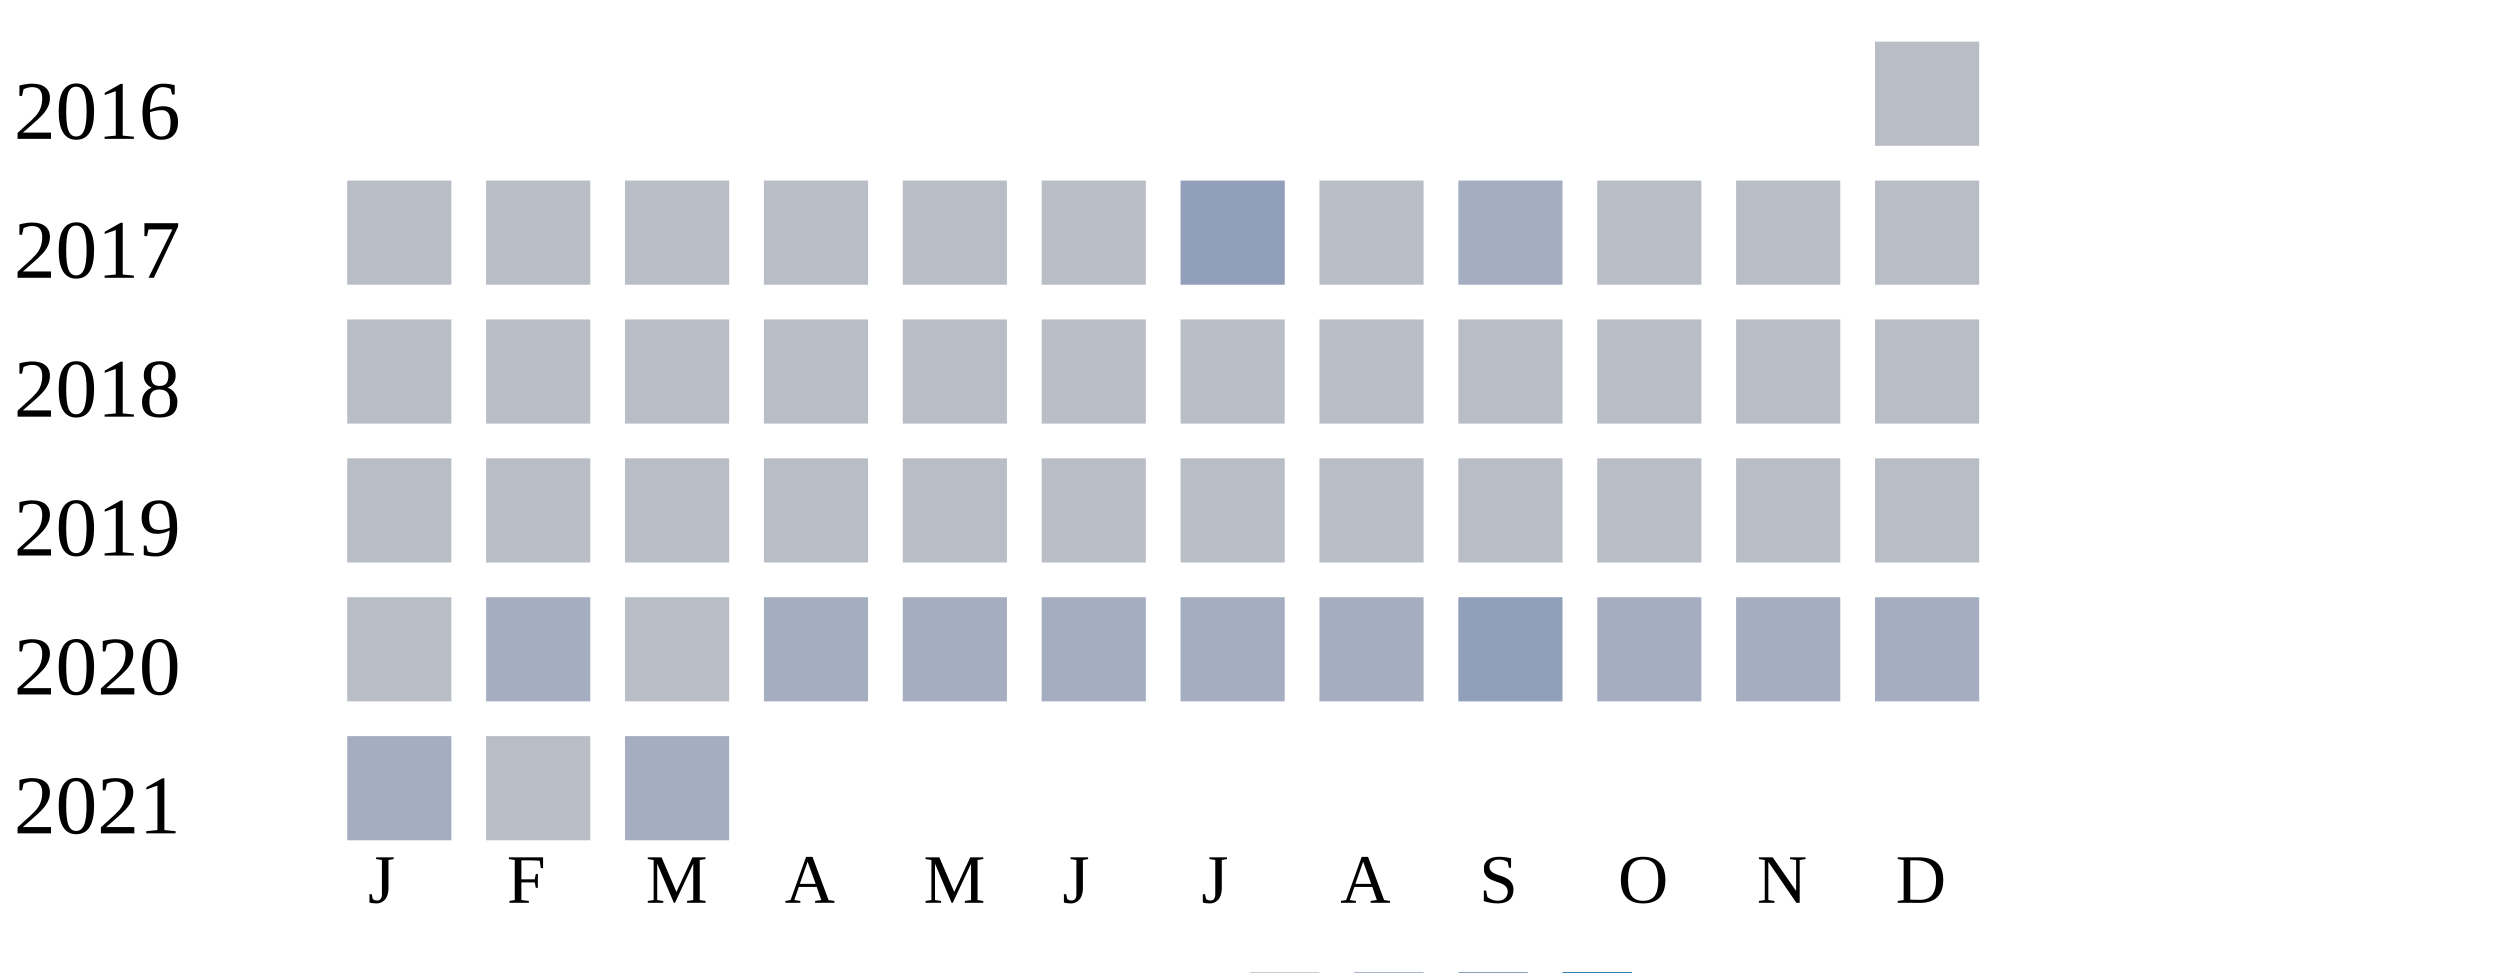
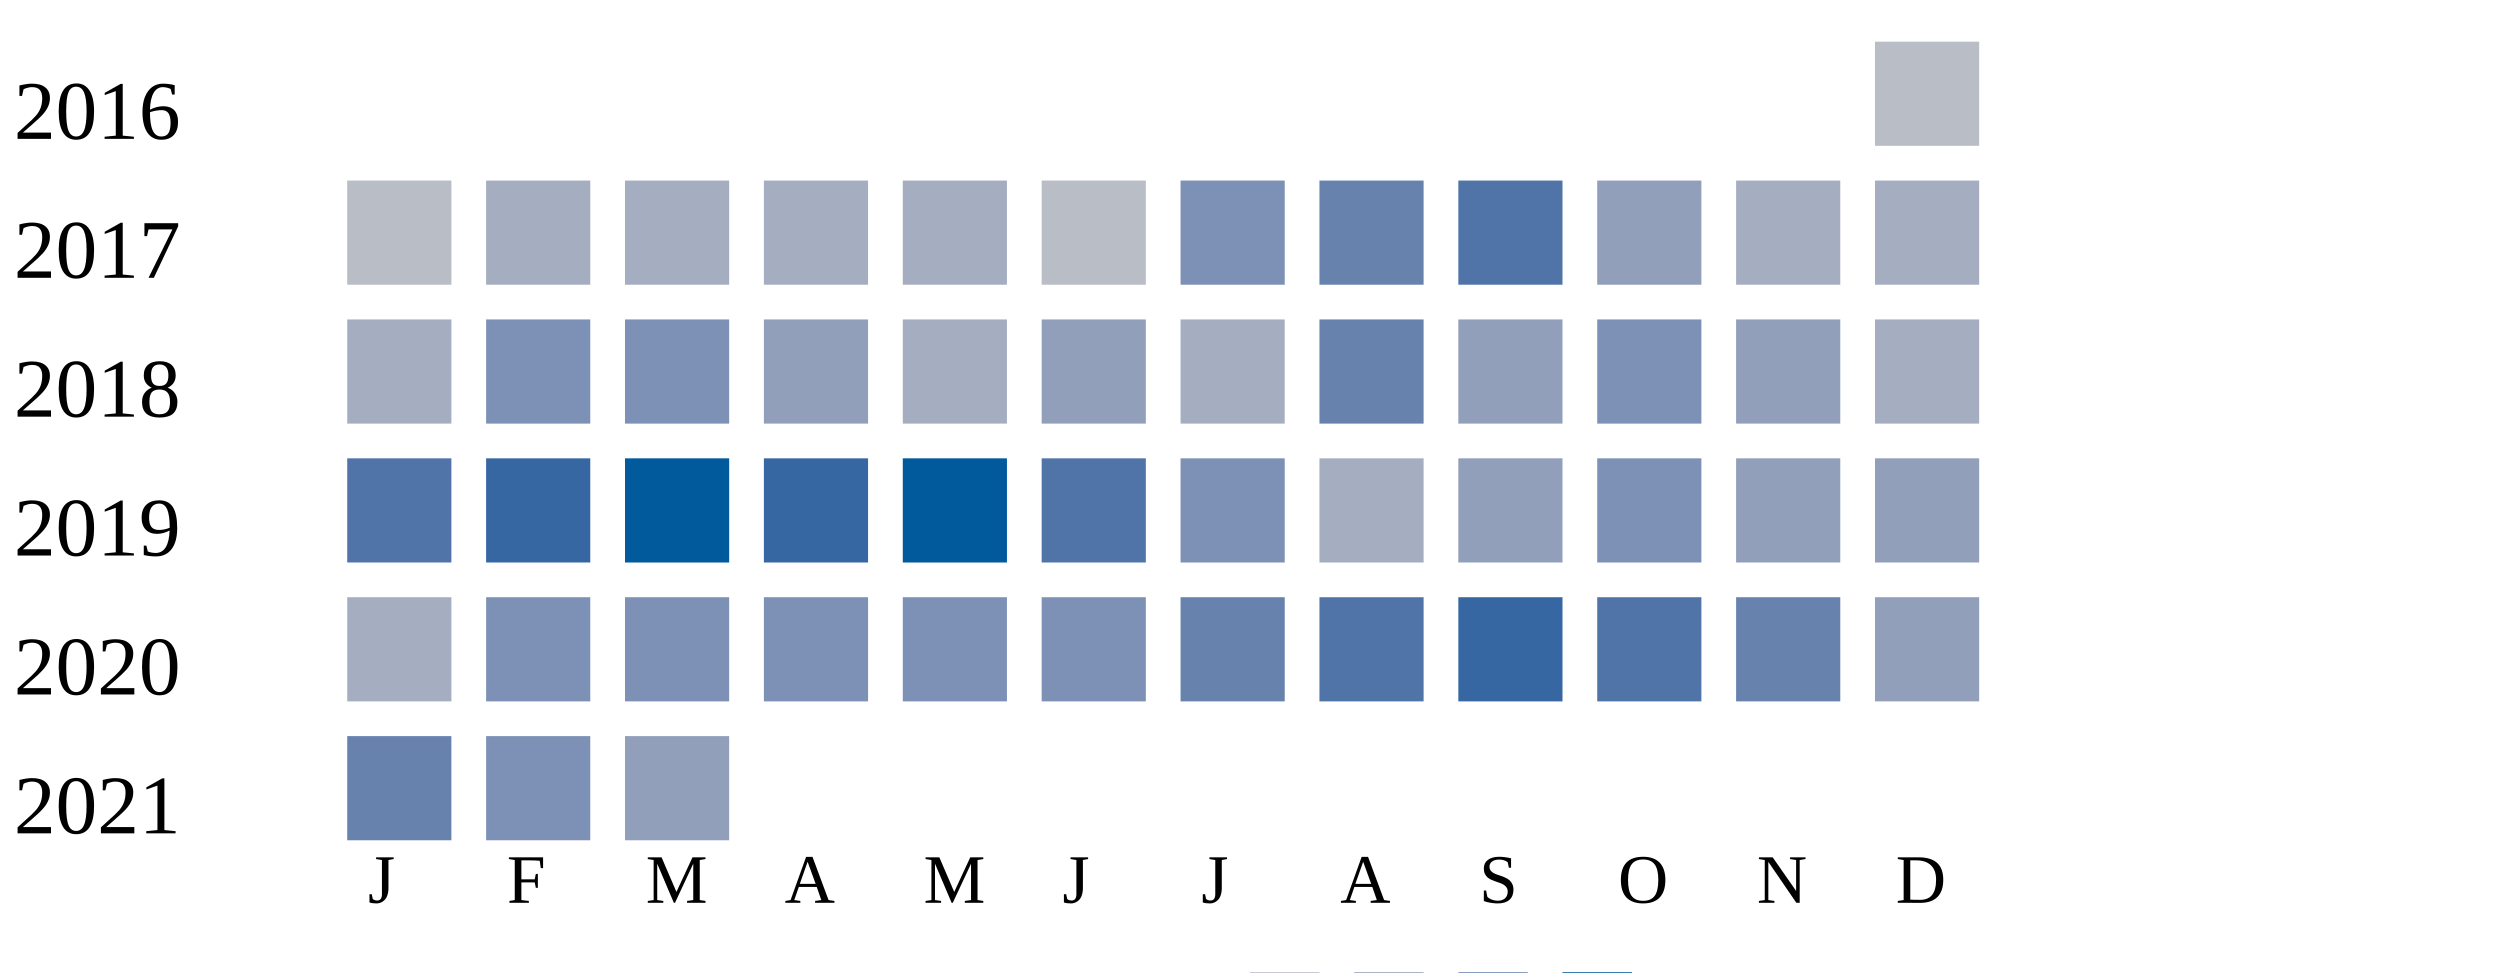
<svg xmlns="http://www.w3.org/2000/svg" width="360" height="140">
  <g transform="translate(0 0)">
    <text x="2" y="20">2016</text>
    <rect x="270" y="6" width="15" height="15" fill="#b9bdc6" />
  </g>
  <g transform="translate(0 20)">
    <text x="2" y="20">2017</text>
    <rect x="50" y="6" width="15" height="15" fill="#b9bdc6" />
-     <rect x="70" y="6" width="15" height="15" fill="#b9bdc6" />
-     <rect x="90" y="6" width="15" height="15" fill="#b9bdc6" />
-     <rect x="110" y="6" width="15" height="15" fill="#b9bdc6" />
-     <rect x="130" y="6" width="15" height="15" fill="#b9bdc6" />
+     <rect x="70" y="6" width="15" height="15" fill="#a5aec0" />
+     <rect x="90" y="6" width="15" height="15" fill="#a5aec0" />
+     <rect x="110" y="6" width="15" height="15" fill="#a5aec0" />
+     <rect x="130" y="6" width="15" height="15" fill="#a5aec0" />
    <rect x="150" y="6" width="15" height="15" fill="#b9bdc6" />
-     <rect x="170" y="6" width="15" height="15" fill="#919fba" />
-     <rect x="190" y="6" width="15" height="15" fill="#b9bdc6" />
-     <rect x="210" y="6" width="15" height="15" fill="#a5aec0" />
-     <rect x="230" y="6" width="15" height="15" fill="#b9bdc6" />
-     <rect x="250" y="6" width="15" height="15" fill="#b9bdc6" />
-     <rect x="270" y="6" width="15" height="15" fill="#b9bdc6" />
+     <rect x="170" y="6" width="15" height="15" fill="#7d90b5" />
+     <rect x="190" y="6" width="15" height="15" fill="#6882ae" />
+     <rect x="210" y="6" width="15" height="15" fill="#5174a8" />
+     <rect x="230" y="6" width="15" height="15" fill="#919fba" />
+     <rect x="250" y="6" width="15" height="15" fill="#a5aec0" />
+     <rect x="270" y="6" width="15" height="15" fill="#a5aec0" />
  </g>
  <g transform="translate(0 40)">
    <text x="2" y="20">2018</text>
-     <rect x="50" y="6" width="15" height="15" fill="#b9bdc6" />
-     <rect x="70" y="6" width="15" height="15" fill="#b9bdc6" />
-     <rect x="90" y="6" width="15" height="15" fill="#b9bdc6" />
-     <rect x="110" y="6" width="15" height="15" fill="#b9bdc6" />
-     <rect x="130" y="6" width="15" height="15" fill="#b9bdc6" />
-     <rect x="150" y="6" width="15" height="15" fill="#b9bdc6" />
-     <rect x="170" y="6" width="15" height="15" fill="#b9bdc6" />
-     <rect x="190" y="6" width="15" height="15" fill="#b9bdc6" />
-     <rect x="210" y="6" width="15" height="15" fill="#b9bdc6" />
-     <rect x="230" y="6" width="15" height="15" fill="#b9bdc6" />
-     <rect x="250" y="6" width="15" height="15" fill="#b9bdc6" />
-     <rect x="270" y="6" width="15" height="15" fill="#b9bdc6" />
+     <rect x="50" y="6" width="15" height="15" fill="#a5aec0" />
+     <rect x="70" y="6" width="15" height="15" fill="#7d90b5" />
+     <rect x="90" y="6" width="15" height="15" fill="#7d90b5" />
+     <rect x="110" y="6" width="15" height="15" fill="#919fba" />
+     <rect x="130" y="6" width="15" height="15" fill="#a5aec0" />
+     <rect x="150" y="6" width="15" height="15" fill="#919fba" />
+     <rect x="170" y="6" width="15" height="15" fill="#a5aec0" />
+     <rect x="190" y="6" width="15" height="15" fill="#6882ae" />
+     <rect x="210" y="6" width="15" height="15" fill="#919fba" />
+     <rect x="230" y="6" width="15" height="15" fill="#7d90b5" />
+     <rect x="250" y="6" width="15" height="15" fill="#919fba" />
+     <rect x="270" y="6" width="15" height="15" fill="#a5aec0" />
  </g>
  <g transform="translate(0 60)">
    <text x="2" y="20">2019</text>
-     <rect x="50" y="6" width="15" height="15" fill="#b9bdc6" />
-     <rect x="70" y="6" width="15" height="15" fill="#b9bdc6" />
-     <rect x="90" y="6" width="15" height="15" fill="#b9bdc6" />
-     <rect x="110" y="6" width="15" height="15" fill="#b9bdc6" />
-     <rect x="130" y="6" width="15" height="15" fill="#b9bdc6" />
-     <rect x="150" y="6" width="15" height="15" fill="#b9bdc6" />
-     <rect x="170" y="6" width="15" height="15" fill="#b9bdc6" />
-     <rect x="190" y="6" width="15" height="15" fill="#b9bdc6" />
-     <rect x="210" y="6" width="15" height="15" fill="#b9bdc6" />
-     <rect x="230" y="6" width="15" height="15" fill="#b9bdc6" />
-     <rect x="250" y="6" width="15" height="15" fill="#b9bdc6" />
-     <rect x="270" y="6" width="15" height="15" fill="#b9bdc6" />
+     <rect x="50" y="6" width="15" height="15" fill="#5174a8" />
+     <rect x="70" y="6" width="15" height="15" fill="#3667a2" />
+     <rect x="90" y="6" width="15" height="15" fill="#005a9c" />
+     <rect x="110" y="6" width="15" height="15" fill="#3667a2" />
+     <rect x="130" y="6" width="15" height="15" fill="#005a9c" />
+     <rect x="150" y="6" width="15" height="15" fill="#5174a8" />
+     <rect x="170" y="6" width="15" height="15" fill="#7d90b5" />
+     <rect x="190" y="6" width="15" height="15" fill="#a5aec0" />
+     <rect x="210" y="6" width="15" height="15" fill="#919fba" />
+     <rect x="230" y="6" width="15" height="15" fill="#7d90b5" />
+     <rect x="250" y="6" width="15" height="15" fill="#919fba" />
+     <rect x="270" y="6" width="15" height="15" fill="#919fba" />
  </g>
  <g transform="translate(0 80)">
    <text x="2" y="20">2020</text>
-     <rect x="50" y="6" width="15" height="15" fill="#b9bdc6" />
-     <rect x="70" y="6" width="15" height="15" fill="#a5aec0" />
-     <rect x="90" y="6" width="15" height="15" fill="#b9bdc6" />
-     <rect x="110" y="6" width="15" height="15" fill="#a5aec0" />
-     <rect x="130" y="6" width="15" height="15" fill="#a5aec0" />
-     <rect x="150" y="6" width="15" height="15" fill="#a5aec0" />
-     <rect x="170" y="6" width="15" height="15" fill="#a5aec0" />
-     <rect x="190" y="6" width="15" height="15" fill="#a5aec0" />
-     <rect x="210" y="6" width="15" height="15" fill="#919fba" />
-     <rect x="230" y="6" width="15" height="15" fill="#a5aec0" />
-     <rect x="250" y="6" width="15" height="15" fill="#a5aec0" />
-     <rect x="270" y="6" width="15" height="15" fill="#a5aec0" />
+     <rect x="50" y="6" width="15" height="15" fill="#a5aec0" />
+     <rect x="70" y="6" width="15" height="15" fill="#7d90b5" />
+     <rect x="90" y="6" width="15" height="15" fill="#7d90b5" />
+     <rect x="110" y="6" width="15" height="15" fill="#7d90b5" />
+     <rect x="130" y="6" width="15" height="15" fill="#7d90b5" />
+     <rect x="150" y="6" width="15" height="15" fill="#7d90b5" />
+     <rect x="170" y="6" width="15" height="15" fill="#6882ae" />
+     <rect x="190" y="6" width="15" height="15" fill="#5174a8" />
+     <rect x="210" y="6" width="15" height="15" fill="#3667a2" />
+     <rect x="230" y="6" width="15" height="15" fill="#5174a8" />
+     <rect x="250" y="6" width="15" height="15" fill="#6882ae" />
+     <rect x="270" y="6" width="15" height="15" fill="#919fba" />
  </g>
  <g transform="translate(0 100)">
    <text x="2" y="20">2021</text>
-     <rect x="50" y="6" width="15" height="15" fill="#a5aec0" />
-     <rect x="70" y="6" width="15" height="15" fill="#b9bdc6" />
-     <rect x="90" y="6" width="15" height="15" fill="#a5aec0" />
+     <rect x="50" y="6" width="15" height="15" fill="#6882ae" />
+     <rect x="70" y="6" width="15" height="15" fill="#7d90b5" />
+     <rect x="90" y="6" width="15" height="15" fill="#919fba" />
  </g>
  <text style="font-size: 10px; text-align: center" x="53" y="130">J</text>
  <text style="font-size: 10px; text-align: center" x="73" y="130">F</text>
  <text style="font-size: 10px; text-align: center" x="93" y="130">M</text>
  <text style="font-size: 10px; text-align: center" x="113" y="130">A</text>
  <text style="font-size: 10px; text-align: center" x="133" y="130">M</text>
  <text style="font-size: 10px; text-align: center" x="153" y="130">J</text>
  <text style="font-size: 10px; text-align: center" x="173" y="130">J</text>
  <text style="font-size: 10px; text-align: center" x="193" y="130">A</text>
  <text style="font-size: 10px; text-align: center" x="213" y="130">S</text>
  <text style="font-size: 10px; text-align: center" x="233" y="130">O</text>
  <text style="font-size: 10px; text-align: center" x="253" y="130">N</text>
  <text style="font-size: 10px; text-align: center" x="273" y="130">D</text>
  <text style="font-size: 10px;" x="155" y="149">Less</text>
  <rect fill="#b9bdc6" width="10" height="10" x="180" y="140" />
  <rect fill="#919fba" width="10" height="10" x="195" y="140" />
  <rect fill="#6882ae" width="10" height="10" x="210" y="140" />
  <rect fill="#005a9c" width="10" height="10" x="225" y="140" />
  <text x="240" y="149" style="font-size: 10px;">More</text>
</svg>
